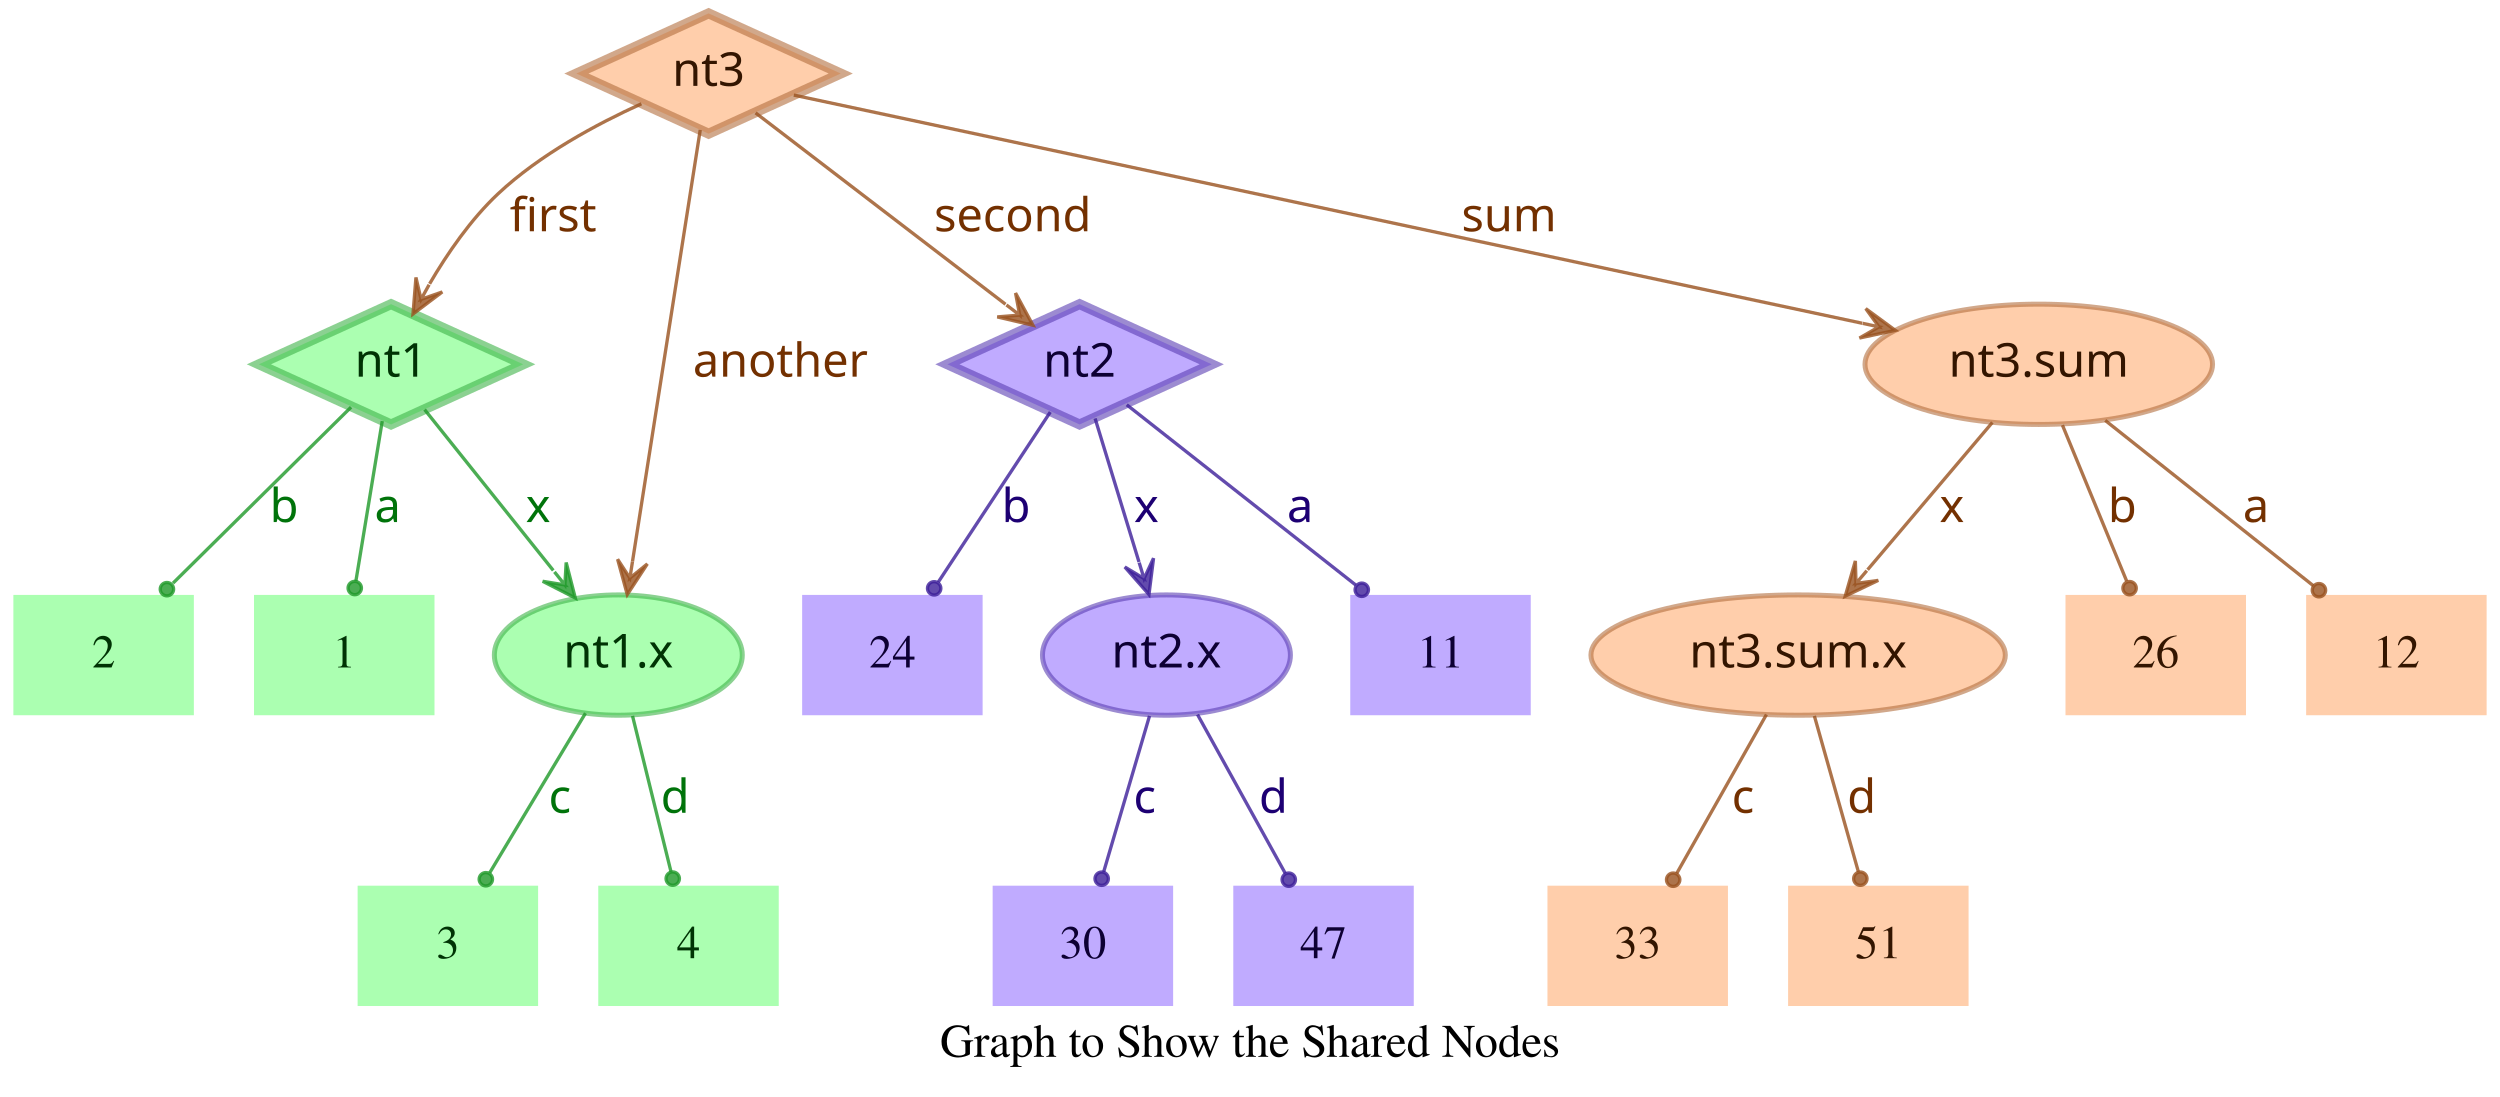
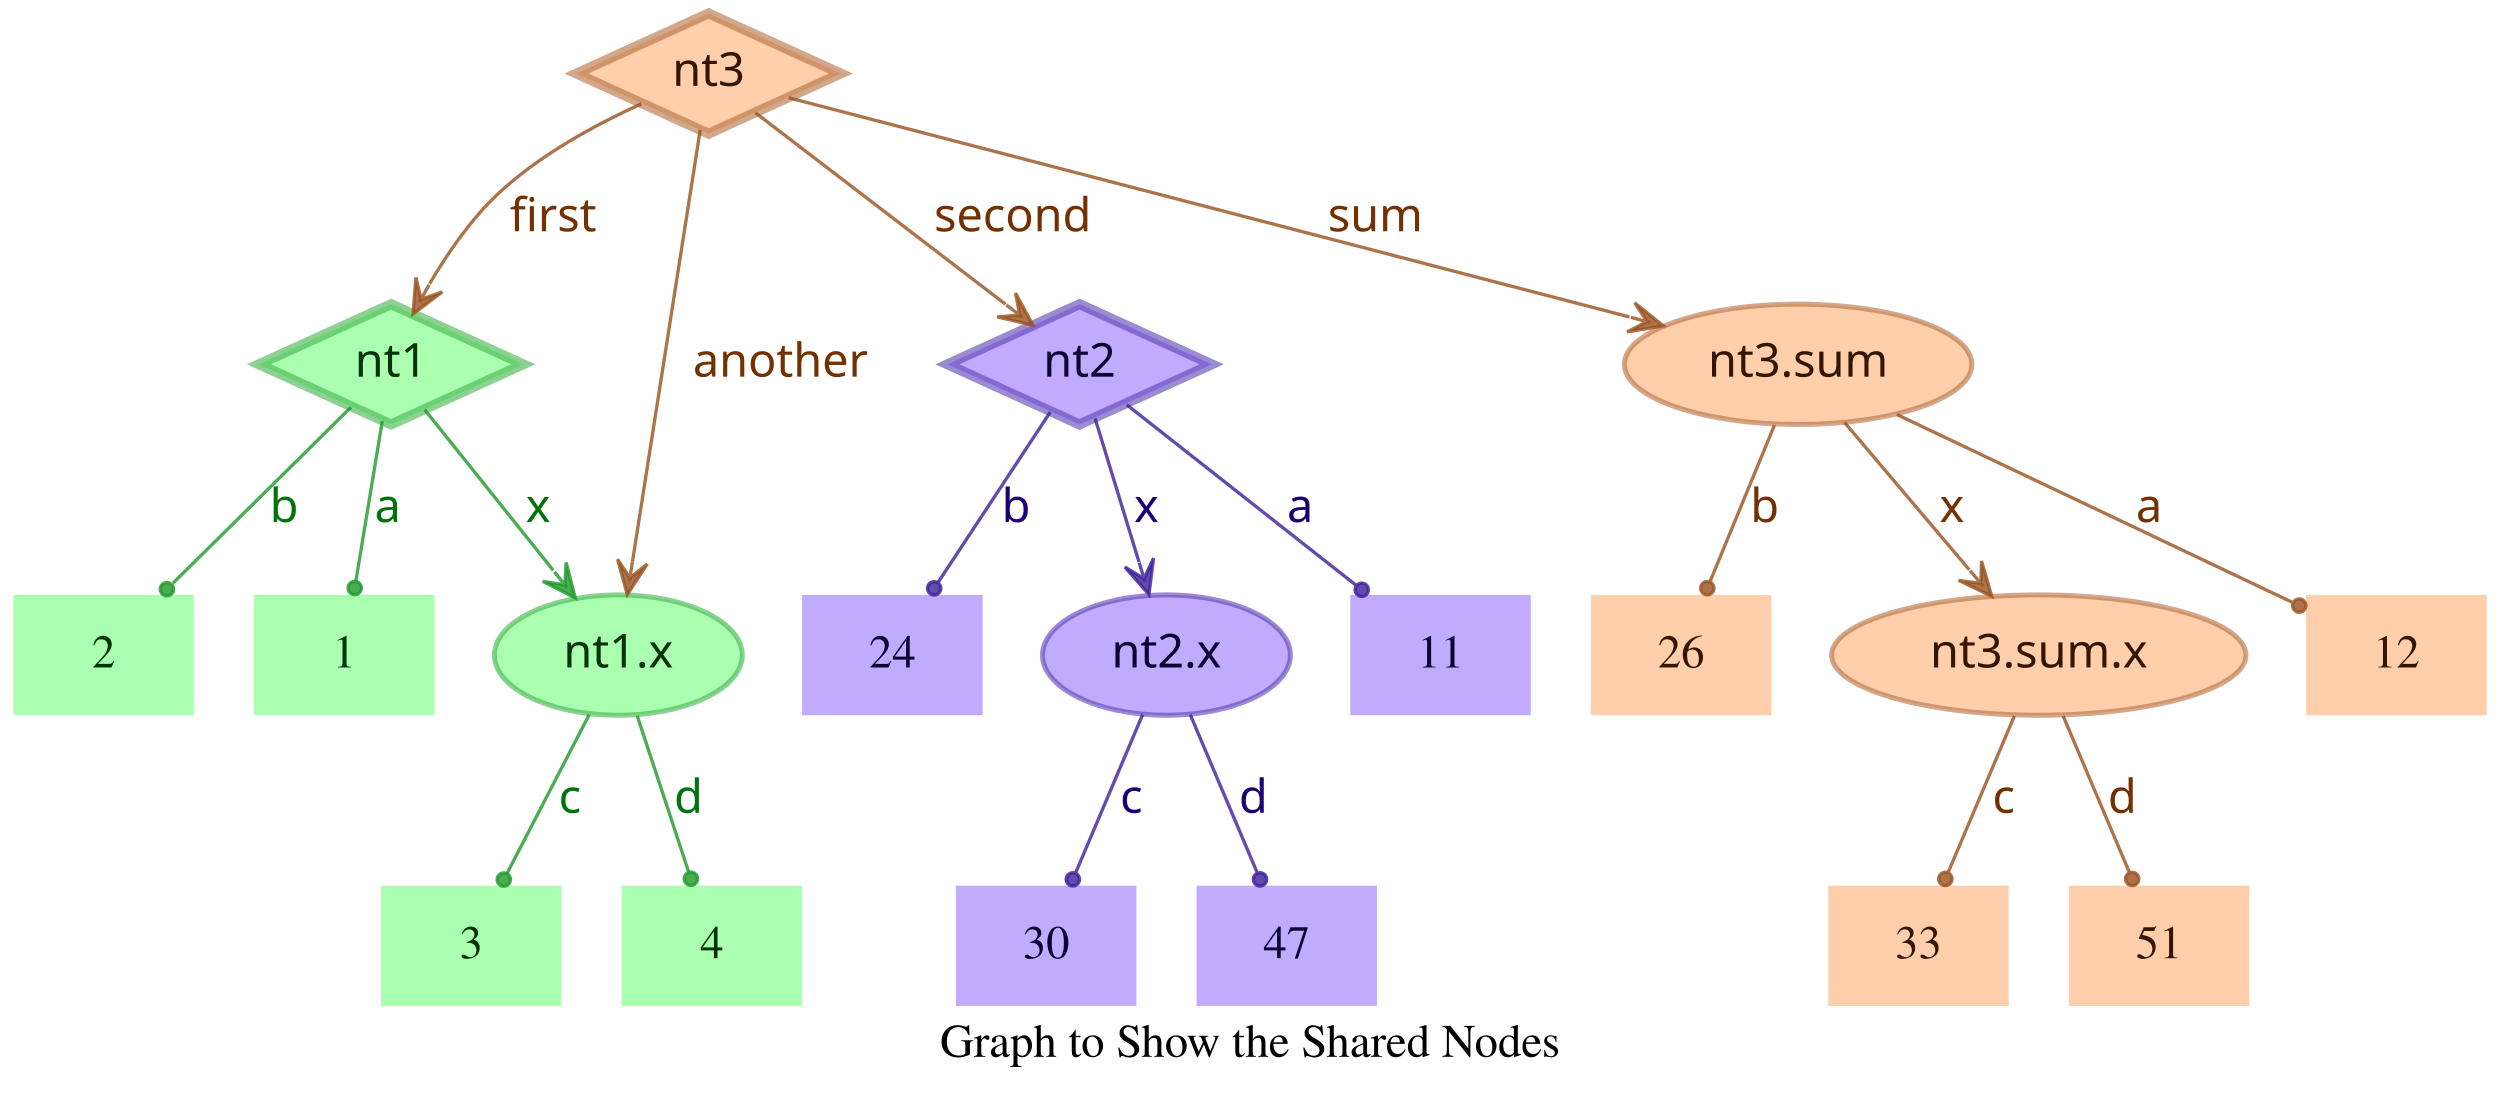
<svg xmlns="http://www.w3.org/2000/svg" width="748pt" height="328pt" viewBox="0.00 0.00 748.00 328.00">
  <g id="graph0" class="graph" transform="scale(1 1) rotate(0) translate(4 324)">
    <polygon fill="transparent" stroke="transparent" points="-4,4 -4,-324 744,-324 744,4 -4,4" />
    <text text-anchor="middle" x="370" y="-7.8" font-family="Times,serif" font-size="14.00">Graph to Show the Shared Nodes</text>
    <g id="node1" class="node">
      <polygon fill="#73ff7e" fill-opacity="0.6" stroke="#3eb248" stroke-width="3" stroke-opacity="0.6" points="113,-233 73.45,-215 113,-197 152.55,-215 113,-233" />
      <text text-anchor="middle" x="113" y="-211.3" font-family="Times-Roman bold" font-size="14.00" fill="#003304">nt1</text>
    </g>
    <g id="node4" class="node">
      <polygon fill="#73ff7e" fill-opacity="0.6" stroke="transparent" stroke-width="1.5" points="126,-146 72,-146 72,-110 126,-110 126,-146" />
      <text text-anchor="middle" x="99" y="-124.3" font-family="Times,serif" font-size="14.00" fill="#003304">1</text>
    </g>
    <g id="edge1" class="edge">
      <path fill="none" stroke="#1f9929" stroke-opacity="0.8" d="M110.37,-198.01C108.14,-184.47 104.92,-164.96 102.48,-150.13" />
      <ellipse fill="#1f9929" fill-opacity="0.8" stroke="#1f9929" stroke-opacity="0.8" cx="102.14" cy="-148.06" rx="2" ry="2" />
      <text text-anchor="middle" x="112" y="-167.8" font-family="Times-Roman bold" font-size="14.00" fill="#00730a">a</text>
    </g>
    <g id="node5" class="node">
      <polygon fill="#73ff7e" fill-opacity="0.6" stroke="transparent" stroke-width="1.5" points="54,-146 0,-146 0,-110 54,-110 54,-146" />
      <text text-anchor="middle" x="27" y="-124.3" font-family="Times,serif" font-size="14.00" fill="#003304">2</text>
    </g>
    <g id="edge2" class="edge">
      <path fill="none" stroke="#1f9929" stroke-opacity="0.8" d="M101.04,-202.18C87.28,-188.58 64.44,-166.01 47.76,-149.52" />
      <ellipse fill="#1f9929" fill-opacity="0.8" stroke="#1f9929" stroke-opacity="0.8" cx="45.94" cy="-147.72" rx="2" ry="2" />
      <text text-anchor="middle" x="81" y="-167.8" font-family="Times-Roman bold" font-size="14.00" fill="#00730a">b</text>
    </g>
    <g id="node6" class="node">
      <ellipse fill="#73ff7e" fill-opacity="0.6" stroke="#3eb248" stroke-width="1.5" stroke-opacity="0.6" cx="181" cy="-128" rx="37.09" ry="18" />
      <text text-anchor="middle" x="181" y="-124.3" font-family="Times-Roman bold" font-size="14.00" fill="#003304">nt1.x</text>
    </g>
    <g id="edge3" class="edge">
      <path fill="none" stroke="#1f9929" stroke-opacity="0.8" d="M123.03,-201.46C133.13,-188.83 148.97,-169.03 161.54,-153.32" />
      <polygon fill="#1f9929" fill-opacity="0.8" stroke="#1f9929" stroke-opacity="0.8" points="168.13,-145.08 165.4,-155.7 165.01,-148.99 161.89,-152.89 161.89,-152.89 161.89,-152.89 165.01,-148.99 158.37,-150.08 168.13,-145.08 168.13,-145.08" />
      <text text-anchor="middle" x="157" y="-167.8" font-family="Times-Roman bold" font-size="14.00" fill="#00730a">x</text>
    </g>
    <g id="node2" class="node">
      <polygon fill="#9673ff" fill-opacity="0.6" stroke="#5b3eb2" stroke-width="3" stroke-opacity="0.6" points="319,-233 279.45,-215 319,-197 358.55,-215 319,-233" />
      <text text-anchor="middle" x="319" y="-211.3" font-family="Times-Roman bold" font-size="14.00" fill="#0d0033">nt2</text>
    </g>
    <g id="node7" class="node">
      <polygon fill="#9673ff" fill-opacity="0.6" stroke="transparent" stroke-width="1.5" points="454,-146 400,-146 400,-110 454,-110 454,-146" />
      <text text-anchor="middle" x="427" y="-124.3" font-family="Times,serif" font-size="14.00" fill="#0d0033">11</text>
    </g>
    <g id="edge4" class="edge">
      <path fill="none" stroke="#3d1f99" stroke-opacity="0.8" d="M333.12,-202.89C350.49,-189.22 380.29,-165.76 401.66,-148.94" />
      <ellipse fill="#3d1f99" fill-opacity="0.8" stroke="#3d1f99" stroke-opacity="0.8" cx="403.44" cy="-147.54" rx="2" ry="2" />
      <text text-anchor="middle" x="385" y="-167.8" font-family="Times-Roman bold" font-size="14.00" fill="#1d0073">a</text>
    </g>
    <g id="node8" class="node">
      <polygon fill="#9673ff" fill-opacity="0.6" stroke="transparent" stroke-width="1.5" points="290,-146 236,-146 236,-110 290,-110 290,-146" />
      <text text-anchor="middle" x="263" y="-124.3" font-family="Times,serif" font-size="14.00" fill="#0d0033">24</text>
    </g>
    <g id="edge5" class="edge">
      <path fill="none" stroke="#3d1f99" stroke-opacity="0.8" d="M310.25,-200.72C301.27,-187.09 287.17,-165.69 276.71,-149.81" />
      <ellipse fill="#3d1f99" fill-opacity="0.8" stroke="#3d1f99" stroke-opacity="0.8" cx="275.5" cy="-147.97" rx="2" ry="2" />
      <text text-anchor="middle" x="300" y="-167.8" font-family="Times-Roman bold" font-size="14.00" fill="#1d0073">b</text>
    </g>
    <g id="node9" class="node">
      <ellipse fill="#9673ff" fill-opacity="0.6" stroke="#5b3eb2" stroke-width="1.5" stroke-opacity="0.6" cx="345" cy="-128" rx="37.09" ry="18" />
      <text text-anchor="middle" x="345" y="-124.3" font-family="Times-Roman bold" font-size="14.00" fill="#0d0033">nt2.x</text>
    </g>
    <g id="edge6" class="edge">
      <path fill="none" stroke="#3d1f99" stroke-opacity="0.8" d="M323.65,-198.8C327.29,-186.89 332.45,-170.02 336.79,-155.84" />
      <polygon fill="#3d1f99" fill-opacity="0.8" stroke="#3d1f99" stroke-opacity="0.8" points="339.77,-146.11 341.14,-156.99 338.3,-150.89 336.84,-155.67 336.84,-155.67 336.84,-155.67 338.3,-150.89 332.54,-154.36 339.77,-146.11 339.77,-146.11" />
      <text text-anchor="middle" x="339" y="-167.8" font-family="Times-Roman bold" font-size="14.00" fill="#1d0073">x</text>
    </g>
    <g id="node3" class="node">
      <polygon fill="#ffad73" fill-opacity="0.6" stroke="#b26f3e" stroke-width="3" stroke-opacity="0.6" points="208,-320 168.45,-302 208,-284 247.55,-302 208,-320" />
      <text text-anchor="middle" x="208" y="-298.3" font-family="Times-Roman bold" font-size="14.00" fill="#331500">nt3</text>
    </g>
    <g id="edge7" class="edge">
      <path fill="none" stroke="#99521f" stroke-opacity="0.8" d="M187.91,-292.95C174.66,-286.94 157.49,-277.74 145,-266 136.86,-258.35 129.88,-248.22 124.53,-239.08" />
      <polygon fill="#99521f" fill-opacity="0.8" stroke="#99521f" stroke-opacity="0.8" points="119.57,-230.05 128.33,-236.65 121.98,-234.44 124.39,-238.82 124.39,-238.82 124.39,-238.82 121.98,-234.44 120.45,-240.99 119.57,-230.05 119.57,-230.05" />
      <text text-anchor="middle" x="161.5" y="-254.8" font-family="Times-Roman bold" font-size="14.00" fill="#733000">first</text>
    </g>
    <g id="edge8" class="edge">
      <path fill="none" stroke="#99521f" stroke-opacity="0.8" d="M222.06,-290.23C240.91,-275.8 274.57,-250.02 296.85,-232.96" />
      <polygon fill="#99521f" fill-opacity="0.8" stroke="#99521f" stroke-opacity="0.8" points="305.06,-226.68 299.85,-236.33 301.09,-229.72 297.12,-232.76 297.12,-232.76 297.12,-232.76 301.09,-229.72 294.38,-229.18 305.06,-226.68 305.06,-226.68" />
      <text text-anchor="middle" x="299" y="-254.8" font-family="Times-Roman bold" font-size="14.00" fill="#733000">second</text>
    </g>
    <g id="edge9" class="edge">
      <path fill="none" stroke="#99521f" stroke-opacity="0.8" d="M205.51,-285.13C200.89,-255.68 190.94,-192.3 185.24,-156" />
      <polygon fill="#99521f" fill-opacity="0.8" stroke="#99521f" stroke-opacity="0.8" points="183.68,-146.1 189.68,-155.28 184.46,-151.04 185.24,-155.98 185.24,-155.98 185.24,-155.98 184.46,-151.04 180.79,-156.68 183.68,-146.1 183.68,-146.1" />
      <text text-anchor="middle" x="229.5" y="-211.3" font-family="Times-Roman bold" font-size="14.00" fill="#733000">another</text>
    </g>
    <g id="node10" class="node">
-       <ellipse fill="#ffad73" fill-opacity="0.6" stroke="#b26f3e" stroke-width="1.5" stroke-opacity="0.6" cx="606" cy="-215" rx="51.99" ry="18" />
-       <text text-anchor="middle" x="606" y="-211.3" font-family="Times-Roman bold" font-size="14.00" fill="#331500">nt3.sum</text>
+       <ellipse fill="#ffad73" fill-opacity="0.6" stroke="#b26f3e" stroke-width="1.5" stroke-opacity="0.6" cx="534" cy="-215" rx="51.99" ry="18" />
+       <text text-anchor="middle" x="534" y="-211.3" font-family="Times-Roman bold" font-size="14.00" fill="#331500">nt3.sum</text>
    </g>
    <g id="edge10" class="edge">
-       <path fill="none" stroke="#99521f" stroke-opacity="0.8" d="M233.5,-295.55C297.62,-281.86 466.58,-245.78 553.18,-227.28" />
-       <polygon fill="#99521f" fill-opacity="0.8" stroke="#99521f" stroke-opacity="0.8" points="563.07,-225.17 554.23,-231.66 558.18,-226.21 553.29,-227.26 553.29,-227.26 553.29,-227.26 558.18,-226.21 552.35,-222.86 563.07,-225.17 563.07,-225.17" />
-       <text text-anchor="middle" x="447.5" y="-254.8" font-family="Times-Roman bold" font-size="14.00" fill="#733000">sum</text>
+       <path fill="none" stroke="#99521f" stroke-opacity="0.8" d="M231.97,-294.75C284.81,-280.97 412.24,-247.75 483.54,-229.16" />
+       <polygon fill="#99521f" fill-opacity="0.8" stroke="#99521f" stroke-opacity="0.8" points="493.64,-226.52 485.1,-233.4 488.8,-227.78 483.96,-229.05 483.96,-229.05 483.96,-229.05 488.8,-227.78 482.83,-224.69 493.64,-226.52 493.64,-226.52" />
+       <text text-anchor="middle" x="407.5" y="-254.8" font-family="Times-Roman bold" font-size="14.00" fill="#733000">sum</text>
    </g>
    <g id="node11" class="node">
-       <polygon fill="#73ff7e" fill-opacity="0.6" stroke="transparent" stroke-width="1.5" points="157,-59 103,-59 103,-23 157,-23 157,-59" />
-       <text text-anchor="middle" x="130" y="-37.3" font-family="Times,serif" font-size="14.00" fill="#003304">3</text>
+       <polygon fill="#73ff7e" fill-opacity="0.6" stroke="transparent" stroke-width="1.5" points="164,-59 110,-59 110,-23 164,-23 164,-59" />
+       <text text-anchor="middle" x="137" y="-37.3" font-family="Times,serif" font-size="14.00" fill="#003304">3</text>
    </g>
    <g id="edge11" class="edge">
-       <path fill="none" stroke="#1f9929" stroke-opacity="0.8" d="M171.17,-110.61C163,-97 151.34,-77.56 142.51,-62.85" />
-       <ellipse fill="#1f9929" fill-opacity="0.8" stroke="#1f9929" stroke-opacity="0.8" cx="141.36" cy="-60.93" rx="2" ry="2" />
-       <text text-anchor="middle" x="163.5" y="-80.8" font-family="Times-Roman bold" font-size="14.00" fill="#00730a">c</text>
+       <path fill="none" stroke="#1f9929" stroke-opacity="0.8" d="M172.31,-110.21C165.24,-96.56 155.24,-77.24 147.69,-62.65" />
+       <ellipse fill="#1f9929" fill-opacity="0.8" stroke="#1f9929" stroke-opacity="0.8" cx="146.74" cy="-60.83" rx="2" ry="2" />
+       <text text-anchor="middle" x="166.5" y="-80.8" font-family="Times-Roman bold" font-size="14.00" fill="#00730a">c</text>
    </g>
    <g id="node12" class="node">
-       <polygon fill="#73ff7e" fill-opacity="0.6" stroke="transparent" stroke-width="1.5" points="229,-59 175,-59 175,-23 229,-23 229,-59" />
-       <text text-anchor="middle" x="202" y="-37.3" font-family="Times,serif" font-size="14.00" fill="#003304">4</text>
+       <polygon fill="#73ff7e" fill-opacity="0.6" stroke="transparent" stroke-width="1.5" points="236,-59 182,-59 182,-23 236,-23 236,-59" />
+       <text text-anchor="middle" x="209" y="-37.3" font-family="Times,serif" font-size="14.00" fill="#003304">4</text>
    </g>
    <g id="edge12" class="edge">
-       <path fill="none" stroke="#1f9929" stroke-opacity="0.8" d="M185.25,-109.8C188.58,-96.32 193.23,-77.5 196.78,-63.11" />
-       <ellipse fill="#1f9929" fill-opacity="0.8" stroke="#1f9929" stroke-opacity="0.8" cx="197.28" cy="-61.12" rx="2" ry="2" />
-       <text text-anchor="middle" x="198" y="-80.8" font-family="Times-Roman bold" font-size="14.00" fill="#00730a">d</text>
+       <path fill="none" stroke="#1f9929" stroke-opacity="0.8" d="M186.67,-109.8C191.11,-96.32 197.31,-77.5 202.05,-63.11" />
+       <ellipse fill="#1f9929" fill-opacity="0.8" stroke="#1f9929" stroke-opacity="0.8" cx="202.72" cy="-61.08" rx="2" ry="2" />
+       <text text-anchor="middle" x="202" y="-80.8" font-family="Times-Roman bold" font-size="14.00" fill="#00730a">d</text>
    </g>
    <g id="node13" class="node">
-       <polygon fill="#9673ff" fill-opacity="0.6" stroke="transparent" stroke-width="1.5" points="347,-59 293,-59 293,-23 347,-23 347,-59" />
-       <text text-anchor="middle" x="320" y="-37.3" font-family="Times,serif" font-size="14.00" fill="#0d0033">30</text>
+       <polygon fill="#9673ff" fill-opacity="0.6" stroke="transparent" stroke-width="1.5" points="336,-59 282,-59 282,-23 336,-23 336,-59" />
+       <text text-anchor="middle" x="309" y="-37.3" font-family="Times,serif" font-size="14.00" fill="#0d0033">30</text>
    </g>
    <g id="edge13" class="edge">
-       <path fill="none" stroke="#3d1f99" stroke-opacity="0.8" d="M339.94,-109.8C335.98,-96.32 330.44,-77.5 326.21,-63.11" />
-       <ellipse fill="#3d1f99" fill-opacity="0.8" stroke="#3d1f99" stroke-opacity="0.8" cx="325.62" cy="-61.09" rx="2" ry="2" />
-       <text text-anchor="middle" x="338.5" y="-80.8" font-family="Times-Roman bold" font-size="14.00" fill="#1d0073">c</text>
+       <path fill="none" stroke="#3d1f99" stroke-opacity="0.8" d="M337.89,-110.21C332.16,-96.67 324.07,-77.57 317.9,-63.02" />
+       <ellipse fill="#3d1f99" fill-opacity="0.8" stroke="#3d1f99" stroke-opacity="0.8" cx="317" cy="-60.89" rx="2" ry="2" />
+       <text text-anchor="middle" x="334.5" y="-80.8" font-family="Times-Roman bold" font-size="14.00" fill="#1d0073">c</text>
    </g>
    <g id="node14" class="node">
-       <polygon fill="#9673ff" fill-opacity="0.6" stroke="transparent" stroke-width="1.5" points="419,-59 365,-59 365,-23 419,-23 419,-59" />
-       <text text-anchor="middle" x="392" y="-37.3" font-family="Times,serif" font-size="14.00" fill="#0d0033">47</text>
+       <polygon fill="#9673ff" fill-opacity="0.6" stroke="transparent" stroke-width="1.5" points="408,-59 354,-59 354,-23 408,-23 408,-59" />
+       <text text-anchor="middle" x="381" y="-37.3" font-family="Times,serif" font-size="14.00" fill="#0d0033">47</text>
    </g>
    <g id="edge14" class="edge">
-       <path fill="none" stroke="#3d1f99" stroke-opacity="0.8" d="M354.29,-110.21C361.83,-96.56 372.51,-77.24 380.58,-62.65" />
-       <ellipse fill="#3d1f99" fill-opacity="0.8" stroke="#3d1f99" stroke-opacity="0.8" cx="381.6" cy="-60.8" rx="2" ry="2" />
-       <text text-anchor="middle" x="377" y="-80.8" font-family="Times-Roman bold" font-size="14.00" fill="#1d0073">d</text>
+       <path fill="none" stroke="#3d1f99" stroke-opacity="0.8" d="M352.11,-110.21C357.84,-96.67 365.93,-77.57 372.1,-63.02" />
+       <ellipse fill="#3d1f99" fill-opacity="0.8" stroke="#3d1f99" stroke-opacity="0.8" cx="373" cy="-60.89" rx="2" ry="2" />
+       <text text-anchor="middle" x="371" y="-80.8" font-family="Times-Roman bold" font-size="14.00" fill="#1d0073">d</text>
    </g>
    <g id="node15" class="node">
      <polygon fill="#ffad73" fill-opacity="0.6" stroke="transparent" stroke-width="1.5" points="740,-146 686,-146 686,-110 740,-110 740,-146" />
      <text text-anchor="middle" x="713" y="-124.3" font-family="Times,serif" font-size="14.00" fill="#331500">12</text>
    </g>
    <g id="edge15" class="edge">
-       <path fill="none" stroke="#99521f" stroke-opacity="0.8" d="M625.88,-198.21C643.47,-184.23 669.23,-163.77 688.18,-148.72" />
-       <ellipse fill="#99521f" fill-opacity="0.8" stroke="#99521f" stroke-opacity="0.8" cx="689.83" cy="-147.41" rx="2" ry="2" />
-       <text text-anchor="middle" x="671" y="-167.8" font-family="Times-Roman bold" font-size="14.00" fill="#733000">a</text>
+       <path fill="none" stroke="#99521f" stroke-opacity="0.8" d="M563.56,-199.96C596.19,-184.47 648.5,-159.63 681.78,-143.82" />
+       <ellipse fill="#99521f" fill-opacity="0.8" stroke="#99521f" stroke-opacity="0.8" cx="683.94" cy="-142.8" rx="2" ry="2" />
+       <text text-anchor="middle" x="639" y="-167.8" font-family="Times-Roman bold" font-size="14.00" fill="#733000">a</text>
    </g>
    <g id="node16" class="node">
-       <ellipse fill="#ffad73" fill-opacity="0.6" stroke="#b26f3e" stroke-width="1.5" stroke-opacity="0.6" cx="534" cy="-128" rx="61.99" ry="18" />
-       <text text-anchor="middle" x="534" y="-124.3" font-family="Times-Roman bold" font-size="14.00" fill="#331500">nt3.sum.x</text>
+       <polygon fill="#ffad73" fill-opacity="0.6" stroke="transparent" stroke-width="1.5" points="526,-146 472,-146 472,-110 526,-110 526,-146" />
+       <text text-anchor="middle" x="499" y="-124.3" font-family="Times,serif" font-size="14.00" fill="#331500">26</text>
    </g>
    <g id="edge16" class="edge">
-       <path fill="none" stroke="#99521f" stroke-opacity="0.8" d="M592.12,-197.61C581.53,-185.11 566.77,-167.69 554.78,-153.53" />
-       <polygon fill="#99521f" fill-opacity="0.8" stroke="#99521f" stroke-opacity="0.8" points="548.09,-145.63 557.98,-150.35 551.32,-149.44 554.55,-153.26 554.55,-153.26 554.55,-153.26 551.32,-149.44 551.12,-156.17 548.09,-145.63 548.09,-145.63" />
+       <path fill="none" stroke="#99521f" stroke-opacity="0.8" d="M526.92,-196.8C521.37,-183.32 513.62,-164.5 507.69,-150.11" />
+       <ellipse fill="#99521f" fill-opacity="0.8" stroke="#99521f" stroke-opacity="0.8" cx="506.83" cy="-148.02" rx="2" ry="2" />
+       <text text-anchor="middle" x="524" y="-167.8" font-family="Times-Roman bold" font-size="14.00" fill="#733000">b</text>
+     </g>
+     <g id="node17" class="node">
+       <ellipse fill="#ffad73" fill-opacity="0.6" stroke="#b26f3e" stroke-width="1.5" stroke-opacity="0.6" cx="606" cy="-128" rx="61.99" ry="18" />
+       <text text-anchor="middle" x="606" y="-124.3" font-family="Times-Roman bold" font-size="14.00" fill="#331500">nt3.sum.x</text>
+     </g>
+     <g id="edge17" class="edge">
+       <path fill="none" stroke="#99521f" stroke-opacity="0.8" d="M547.88,-197.61C558.47,-185.11 573.23,-167.69 585.22,-153.53" />
+       <polygon fill="#99521f" fill-opacity="0.8" stroke="#99521f" stroke-opacity="0.8" points="591.91,-145.63 588.88,-156.17 588.68,-149.44 585.45,-153.26 585.45,-153.26 585.45,-153.26 588.68,-149.44 582.02,-150.35 591.91,-145.63 591.91,-145.63" />
      <text text-anchor="middle" x="580" y="-167.8" font-family="Times-Roman bold" font-size="14.00" fill="#733000">x</text>
    </g>
-     <g id="node17" class="node">
-       <polygon fill="#ffad73" fill-opacity="0.6" stroke="transparent" stroke-width="1.5" points="668,-146 614,-146 614,-110 668,-110 668,-146" />
-       <text text-anchor="middle" x="641" y="-124.3" font-family="Times,serif" font-size="14.00" fill="#331500">26</text>
-     </g>
-     <g id="edge17" class="edge">
-       <path fill="none" stroke="#99521f" stroke-opacity="0.8" d="M613.08,-196.8C618.63,-183.32 626.38,-164.5 632.31,-150.11" />
-       <ellipse fill="#99521f" fill-opacity="0.8" stroke="#99521f" stroke-opacity="0.8" cx="633.17" cy="-148.02" rx="2" ry="2" />
-       <text text-anchor="middle" x="631" y="-167.8" font-family="Times-Roman bold" font-size="14.00" fill="#733000">b</text>
-     </g>
    <g id="node18" class="node">
-       <polygon fill="#ffad73" fill-opacity="0.6" stroke="transparent" stroke-width="1.5" points="513,-59 459,-59 459,-23 513,-23 513,-59" />
-       <text text-anchor="middle" x="486" y="-37.3" font-family="Times,serif" font-size="14.00" fill="#331500">33</text>
+       <polygon fill="#ffad73" fill-opacity="0.6" stroke="transparent" stroke-width="1.5" points="597,-59 543,-59 543,-23 597,-23 597,-59" />
+       <text text-anchor="middle" x="570" y="-37.3" font-family="Times,serif" font-size="14.00" fill="#331500">33</text>
    </g>
    <g id="edge18" class="edge">
-       <path fill="none" stroke="#99521f" stroke-opacity="0.8" d="M524.52,-110.21C516.81,-96.56 505.9,-77.24 497.66,-62.65" />
-       <ellipse fill="#99521f" fill-opacity="0.8" stroke="#99521f" stroke-opacity="0.8" cx="496.61" cy="-60.79" rx="2" ry="2" />
-       <text text-anchor="middle" x="517.5" y="-80.8" font-family="Times-Roman bold" font-size="14.00" fill="#733000">c</text>
+       <path fill="none" stroke="#99521f" stroke-opacity="0.8" d="M598.71,-109.8C593.01,-96.32 585.04,-77.5 578.94,-63.11" />
+       <ellipse fill="#99521f" fill-opacity="0.8" stroke="#99521f" stroke-opacity="0.8" cx="578.05" cy="-61.02" rx="2" ry="2" />
+       <text text-anchor="middle" x="595.5" y="-80.8" font-family="Times-Roman bold" font-size="14.00" fill="#733000">c</text>
    </g>
    <g id="node19" class="node">
-       <polygon fill="#ffad73" fill-opacity="0.6" stroke="transparent" stroke-width="1.5" points="585,-59 531,-59 531,-23 585,-23 585,-59" />
-       <text text-anchor="middle" x="558" y="-37.3" font-family="Times,serif" font-size="14.00" fill="#331500">51</text>
+       <polygon fill="#ffad73" fill-opacity="0.6" stroke="transparent" stroke-width="1.5" points="669,-59 615,-59 615,-23 669,-23 669,-59" />
+       <text text-anchor="middle" x="642" y="-37.3" font-family="Times,serif" font-size="14.00" fill="#331500">51</text>
    </g>
    <g id="edge19" class="edge">
-       <path fill="none" stroke="#99521f" stroke-opacity="0.8" d="M538.86,-109.8C542.66,-96.32 547.98,-77.5 552.04,-63.11" />
-       <ellipse fill="#99521f" fill-opacity="0.8" stroke="#99521f" stroke-opacity="0.8" cx="552.61" cy="-61.1" rx="2" ry="2" />
-       <text text-anchor="middle" x="553" y="-80.8" font-family="Times-Roman bold" font-size="14.00" fill="#733000">d</text>
+       <path fill="none" stroke="#99521f" stroke-opacity="0.8" d="M613.29,-109.8C618.99,-96.32 626.96,-77.5 633.06,-63.11" />
+       <ellipse fill="#99521f" fill-opacity="0.8" stroke="#99521f" stroke-opacity="0.8" cx="633.95" cy="-61.02" rx="2" ry="2" />
+       <text text-anchor="middle" x="631" y="-80.8" font-family="Times-Roman bold" font-size="14.00" fill="#733000">d</text>
    </g>
  </g>
</svg>
